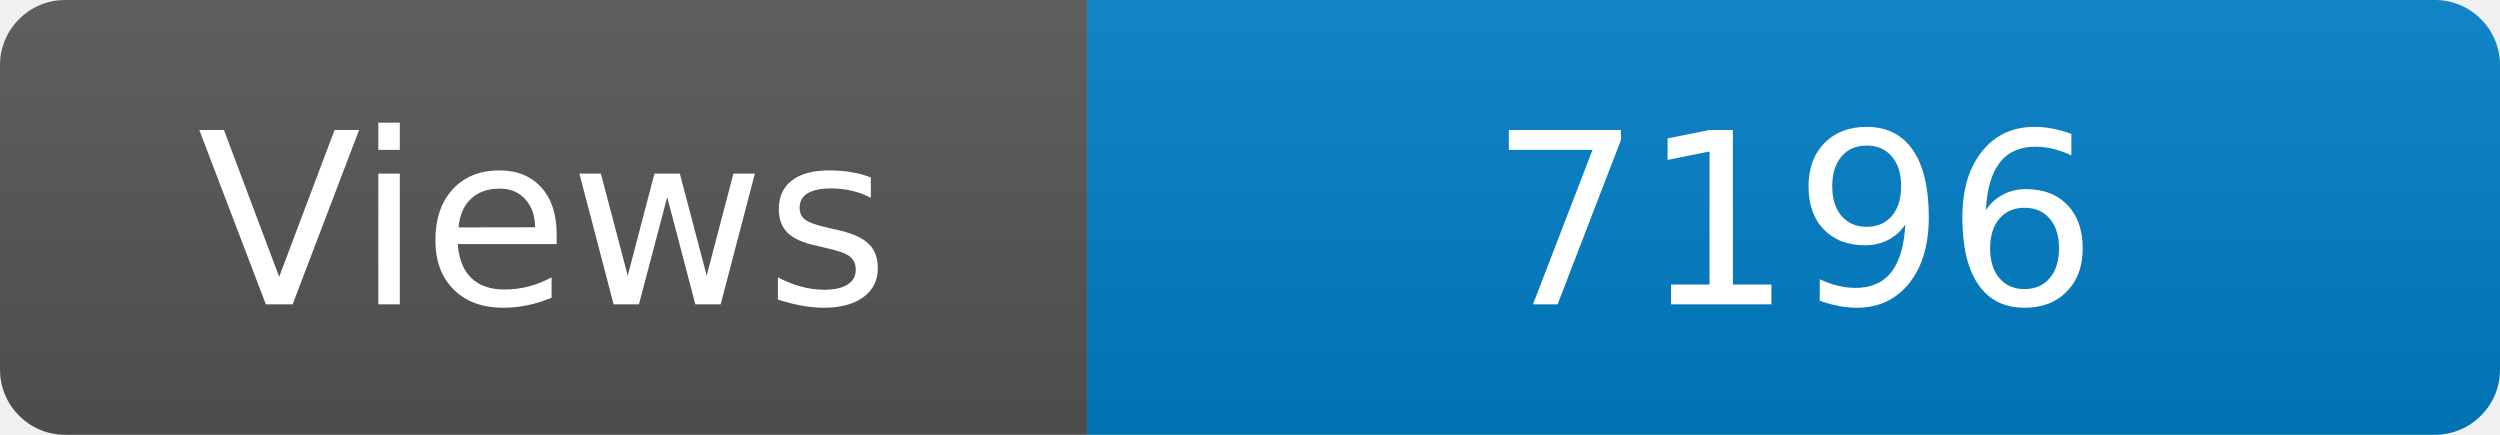
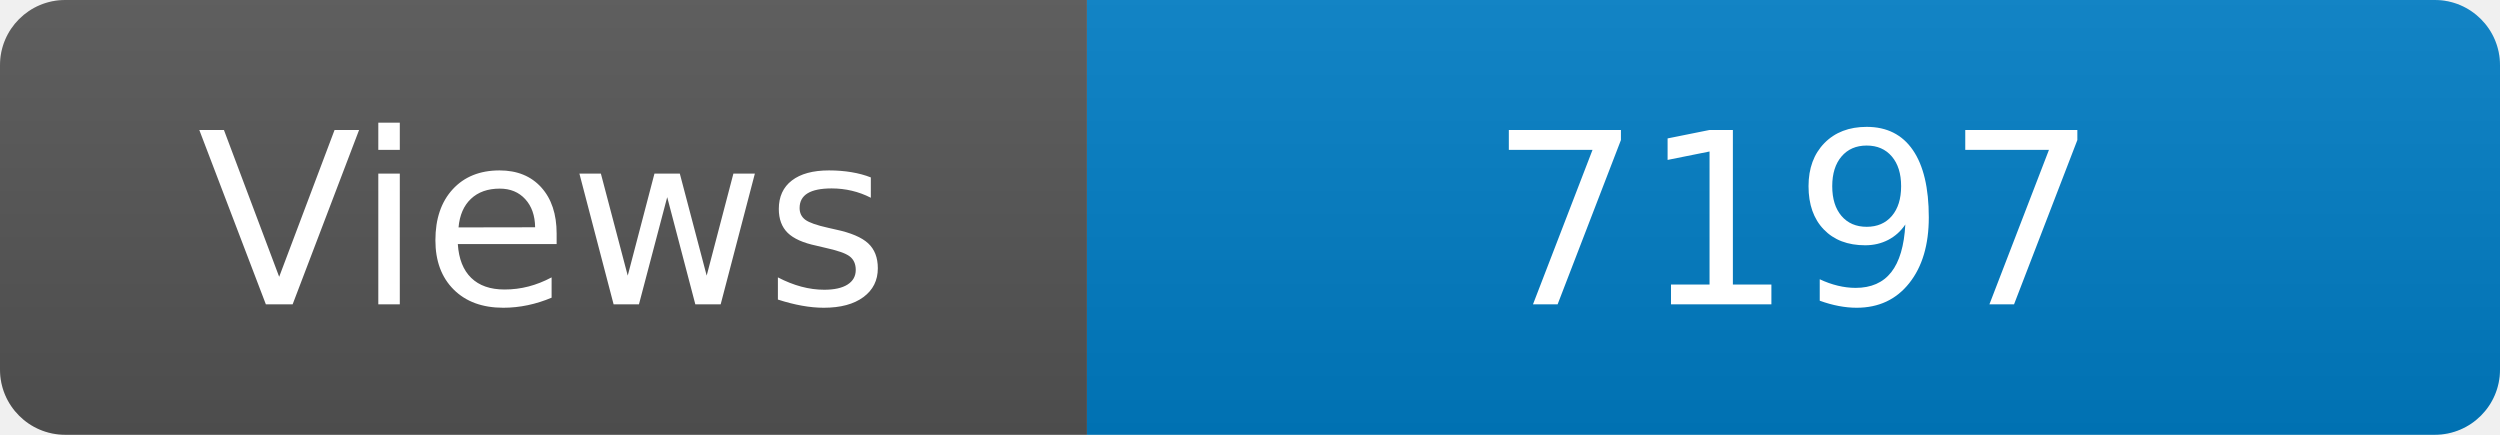
<svg xmlns="http://www.w3.org/2000/svg" width="115" height="20" role="img" aria-label="Maintained?: yes">
  <linearGradient id="s" x2="0" y2="100%">
    <stop offset="0" stop-color="#bbb" stop-opacity=".1" />
    <stop offset="1" stop-opacity=".1" />
  </linearGradient>
  <clipPath id="r">
    <rect width="115" height="20" rx="3" fill="#fff" />
  </clipPath>
  <g clip-path="url(#r)">
    <rect width="50" height="20" fill="#555" />
    <rect x="50" width="160" height="20" fill="#007ec6" />
    <rect width="115" height="20" fill="url(#s)" />
  </g>
  <g fill="#fff" text-anchor="middle" font-family="Verdana,Geneva,DejaVu Sans,sans-serif" font-size="110">
    <text x="250" y="140" transform="scale(.1)" fill="#fff">Views</text>
-     <text x="825" y="140" transform="scale(.1)" fill="#fff">7196</text>
+     <text x="825" y="140" transform="scale(.1)" fill="#fff">7197</text>
  </g>
</svg>
